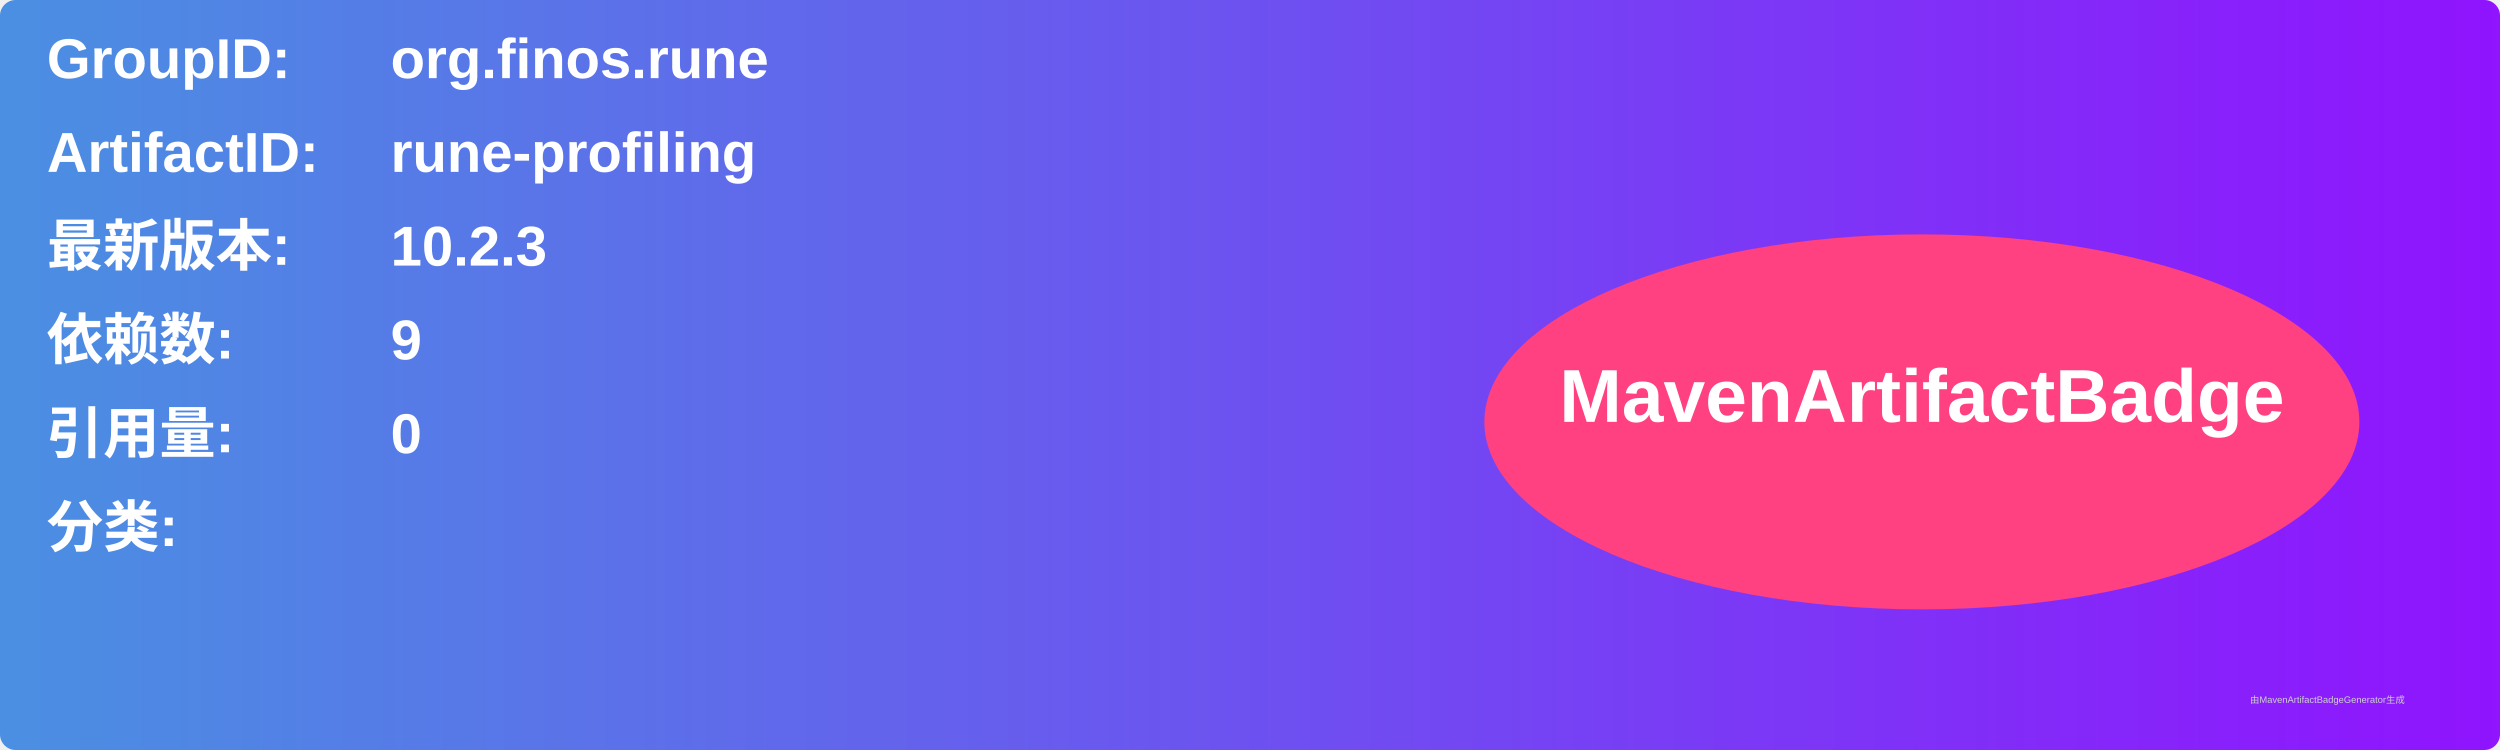
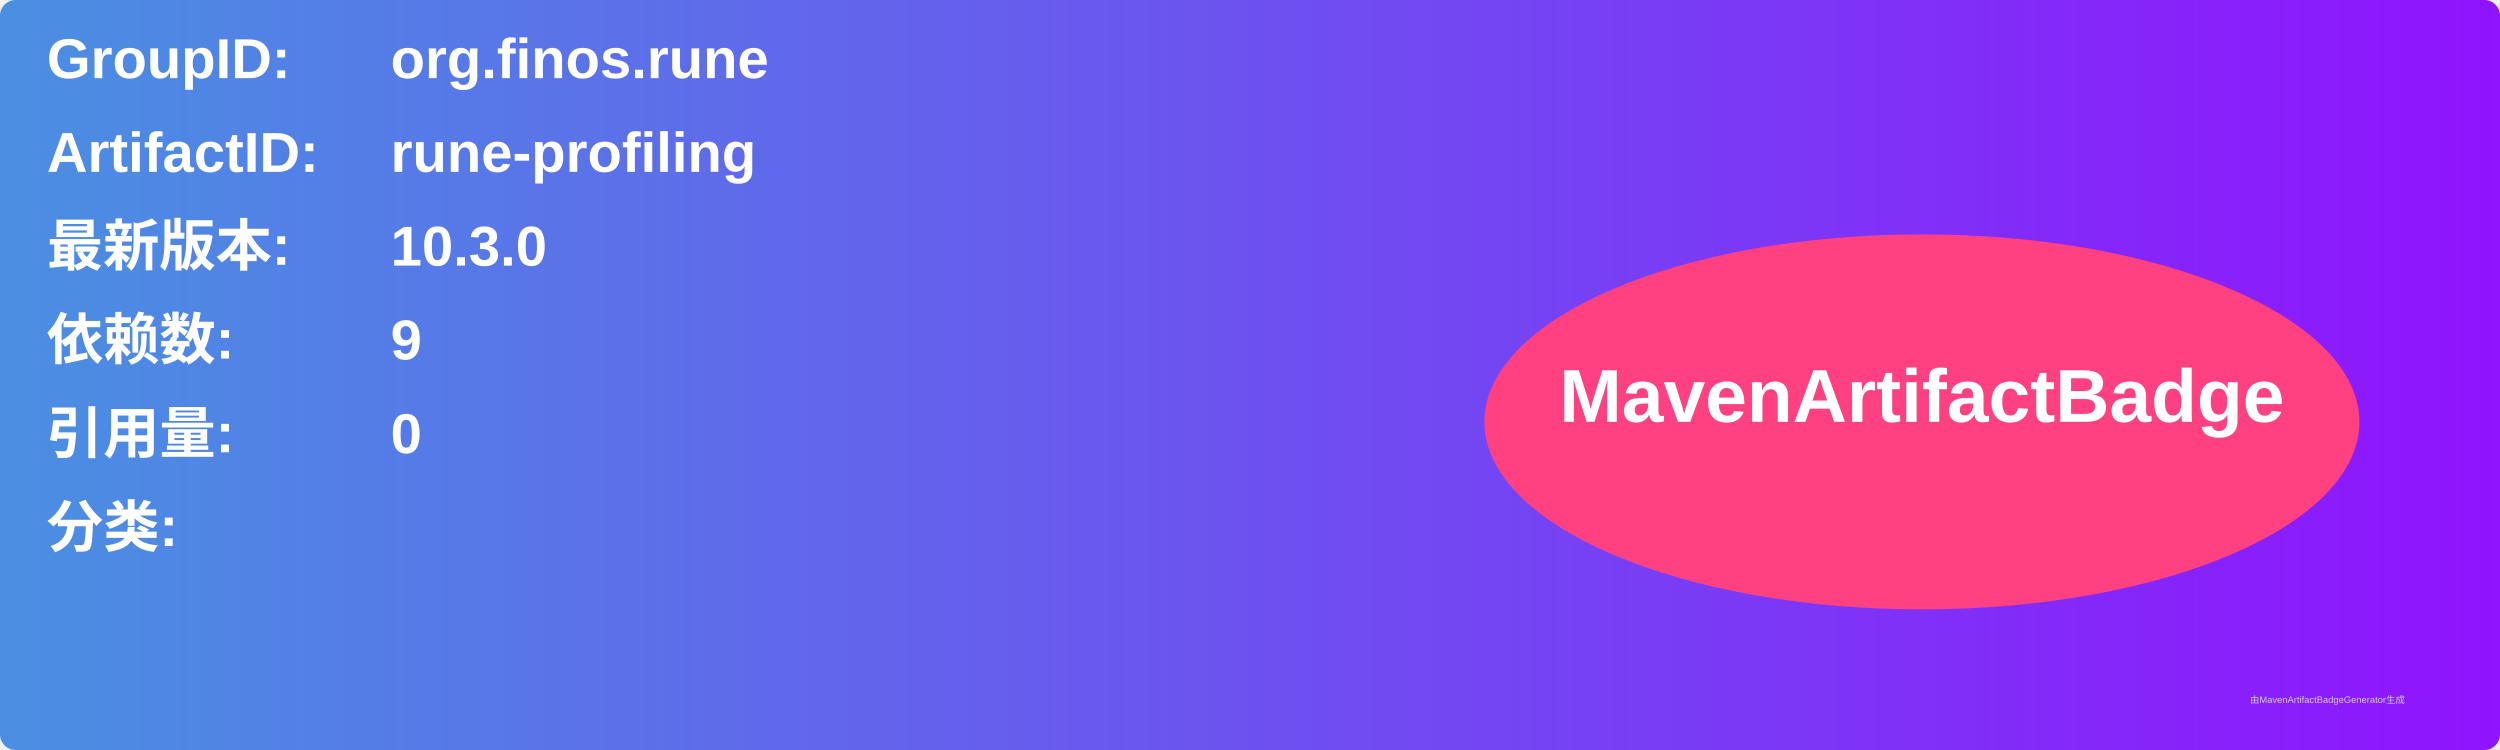
<svg xmlns="http://www.w3.org/2000/svg" width="800" height="240" viewBox="0 0 800 240">
  <linearGradient id="grad" x1="0%" y1="0%" x2="100%" y2="0%">
    <stop offset="0%" stop-color="#4a90e2" />
    <stop offset="100%" stop-color="#9013fe" />
  </linearGradient>
  <rect width="100%" height="100%" rx="5" ry="5" fill="url(#grad)" />
  <g transform="translate(15, 15)">
    <text x="0" y="10" font-family="Arial" font-size="18" fill="white" font-weight="bold" width="260">GroupID:</text>
    <text x="110" y="10" font-family="Arial" font-size="18" fill="white" font-weight="bold" width="460">org.finos.rune</text>
    <text x="0" y="40" font-family="Arial" font-size="18" fill="white" font-weight="bold" width="260">ArtifactID:</text>
    <text x="110" y="40" font-family="Arial" font-size="18" fill="white" font-weight="bold" width="460">rune-profiling</text>
    <text x="0" y="70" font-family="Arial" font-size="18" fill="white" font-weight="bold">最新版本:</text>
    <text x="110" y="70" font-family="Arial" font-size="18" fill="white" font-weight="bold">
-       <tspan font-weight="bold">10.2.3</tspan>
+       <tspan font-weight="bold">10.3.0</tspan>
    </text>
    <text x="0" y="100" font-family="Arial" font-size="18" fill="white" font-weight="bold">依赖数: </text>
    <text x="110" y="100" font-family="Arial" font-size="18" fill="white">
      <tspan font-weight="bold">9</tspan>
    </text>
    <text x="0" y="130" font-family="Arial" font-size="18" fill="white" font-weight="bold">引用量: </text>
    <text x="110" y="130" font-family="Arial" font-size="18" fill="white">
      <tspan font-weight="bold">0</tspan>
    </text>
    <text x="0" y="160" font-family="Arial" font-size="18" fill="white" font-weight="bold">分类:</text>
    <text x="10" y="190" font-family="Arial" font-size="10" fill="white">
      <tspan font-weight="bold" />
    </text>
    <ellipse cx="600" cy="120" rx="140" ry="60" fill="#ff4081" />
    <text x="600" y="120" text-anchor="middle" font-family="Arial" font-size="24" fill="white" font-weight="bold">MavenArtifactBadge</text>
  </g>
  <text x="720" y="225" font-family="Arial" font-size="3" fill="#d0d0d0">由MavenArtifactBadgeGenerator生成</text>
</svg>
